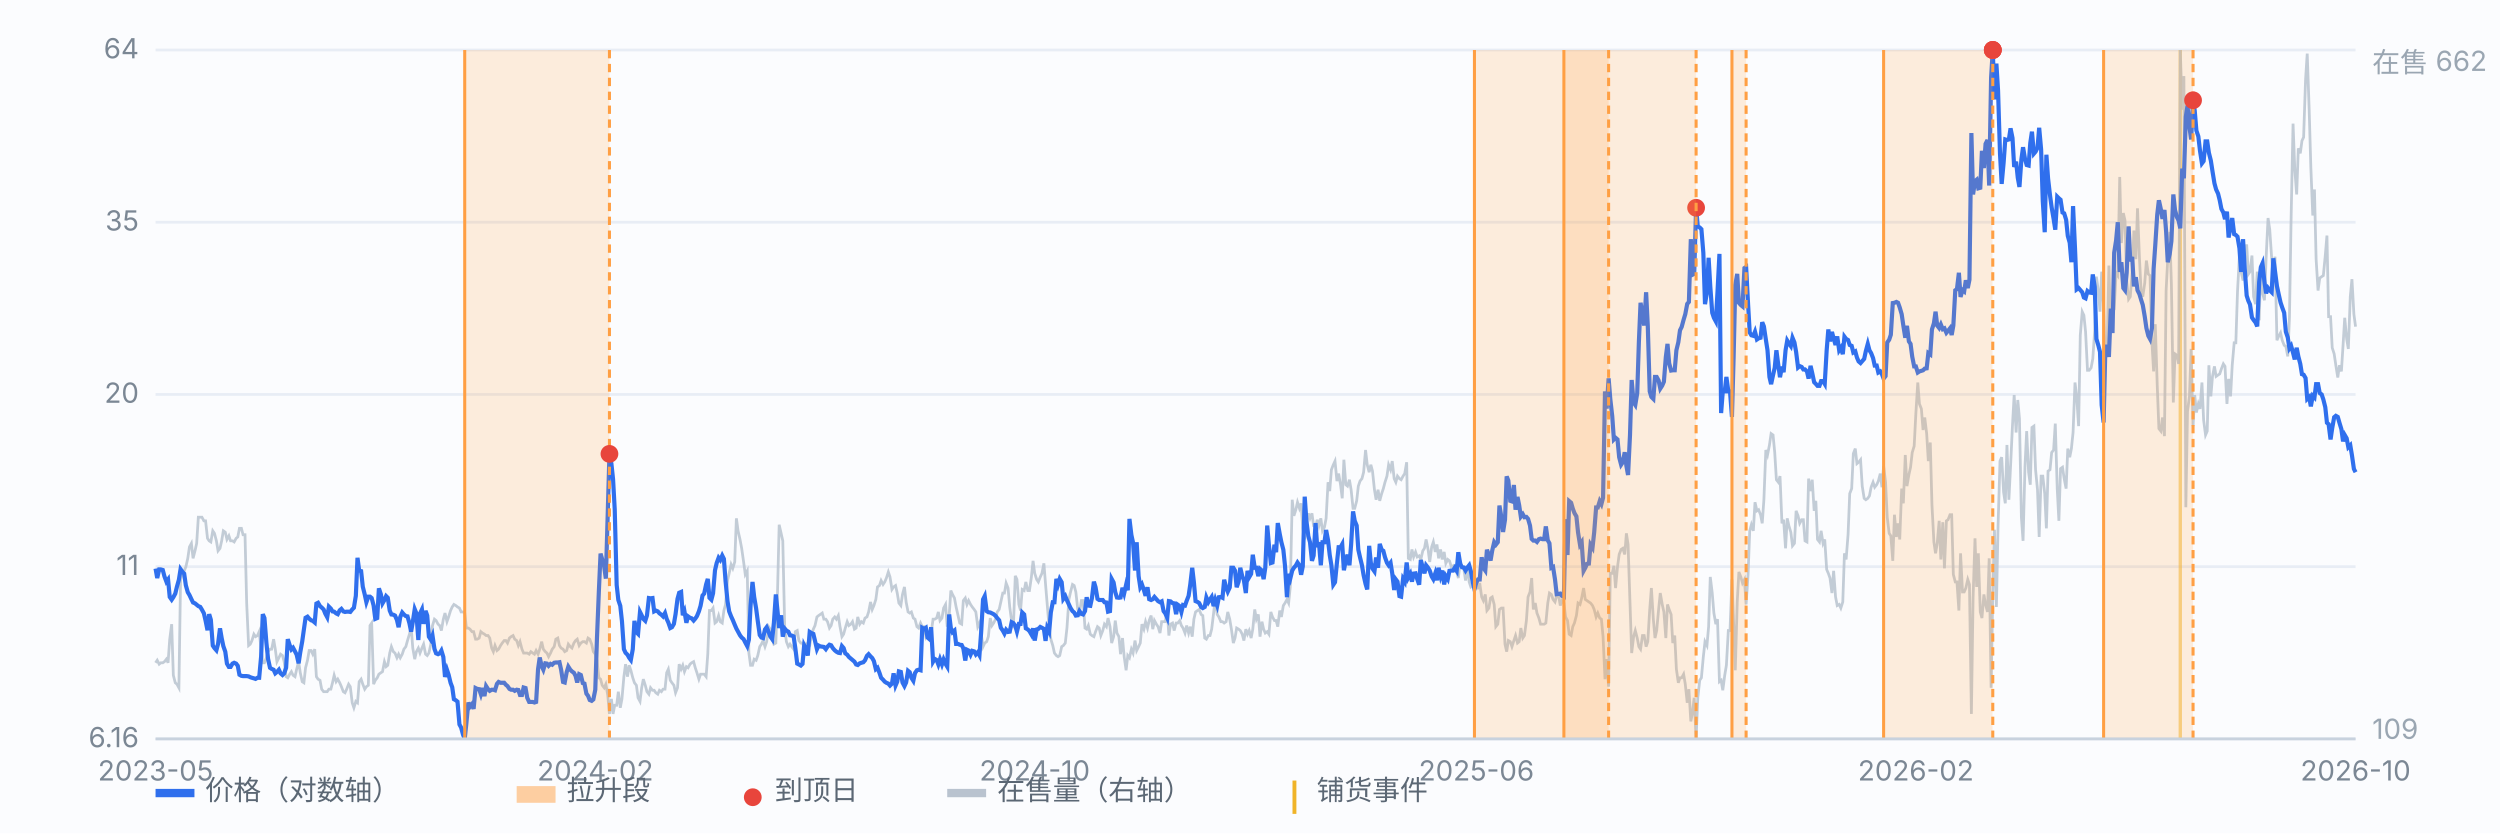
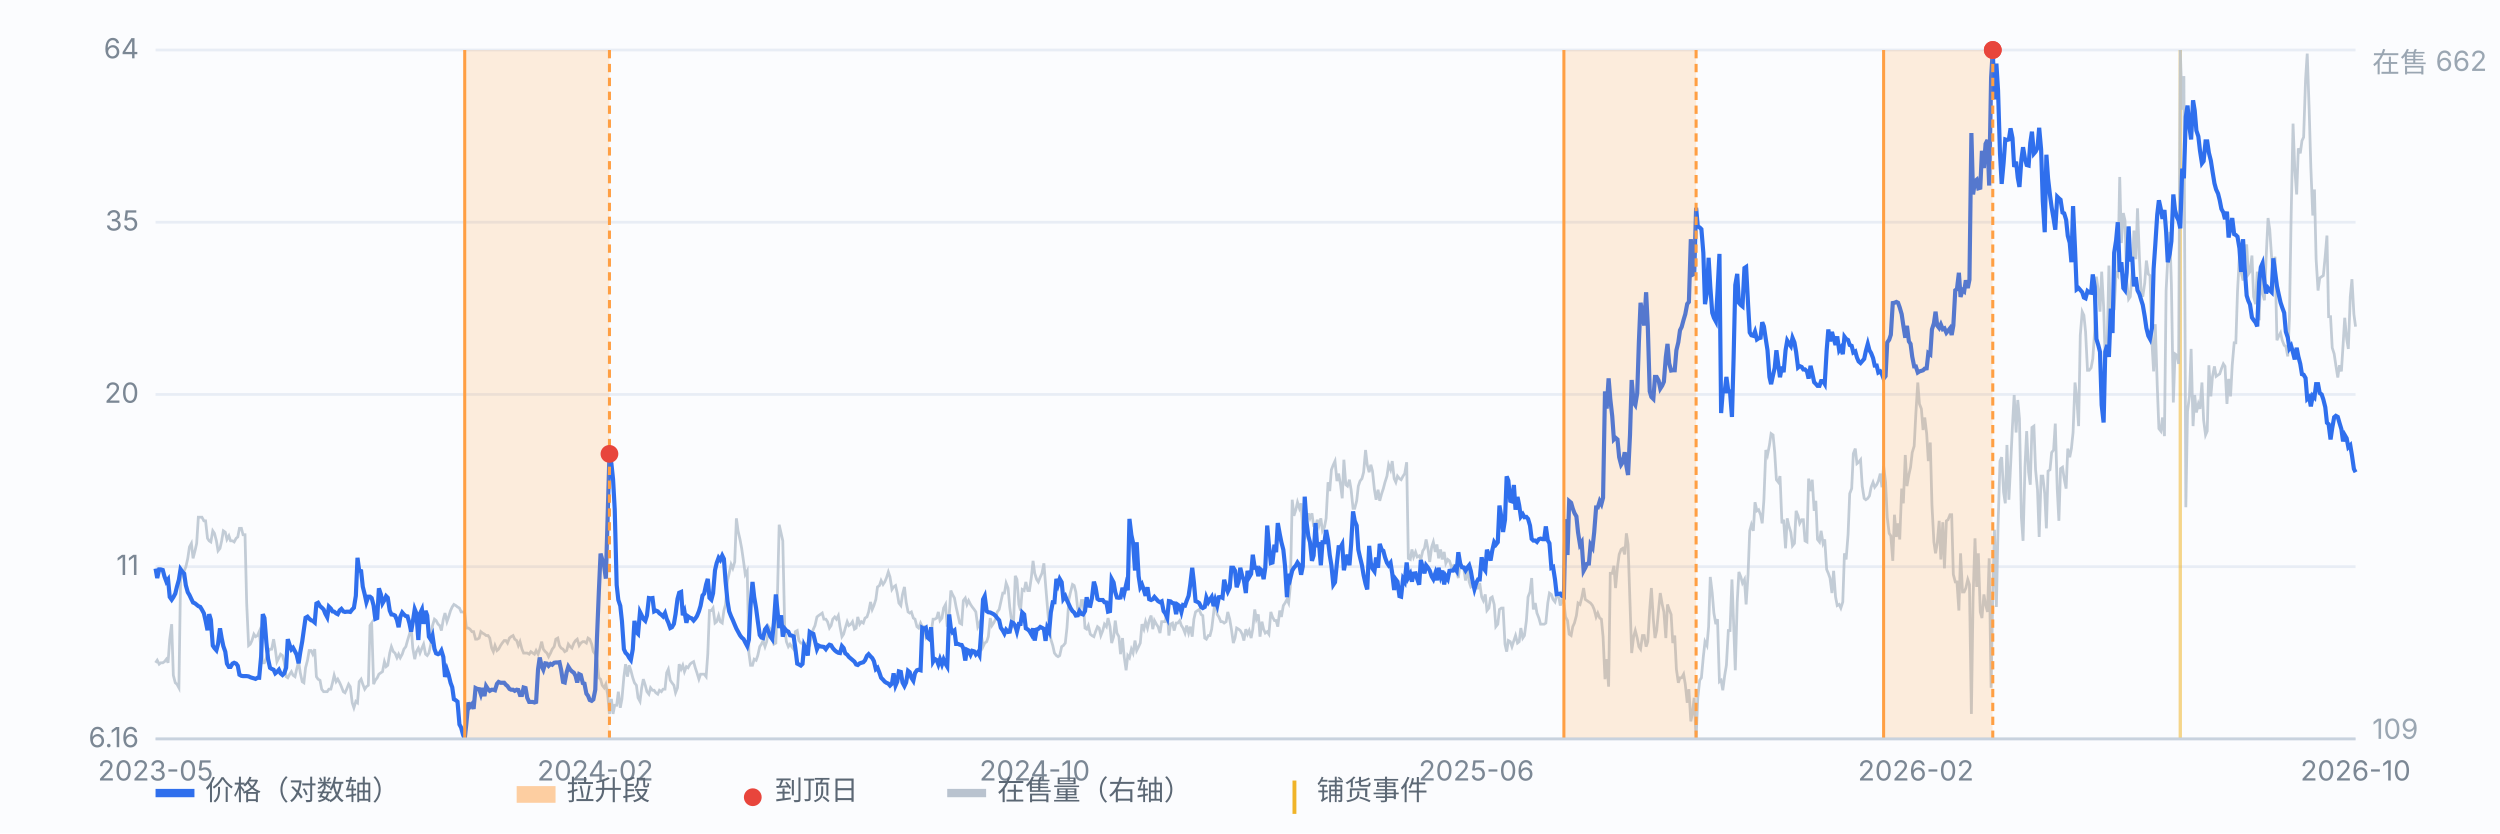
<svg xmlns="http://www.w3.org/2000/svg" viewBox="0 0 900 300" preserveAspectRatio="xMidYMid meet" style="width:100%;max-width:900px;height:auto;display:block" font-family="-apple-system,Segoe UI,Microsoft YaHei,sans-serif" font-size="10">
  <rect x="0" y="0" width="900" height="300" fill="#fbfcfe" />
  <line x1="56" y1="266.0" x2="848" y2="266.0" stroke="#e8edf5" stroke-width="1" />
  <text x="50" y="269.0" text-anchor="end" fill="#7b8794">6.16</text>
  <line x1="56" y1="204.0" x2="848" y2="204.0" stroke="#e8edf5" stroke-width="1" />
  <text x="50" y="207.0" text-anchor="end" fill="#7b8794">11</text>
  <line x1="56" y1="142.0" x2="848" y2="142.0" stroke="#e8edf5" stroke-width="1" />
  <text x="50" y="145.0" text-anchor="end" fill="#7b8794">20</text>
  <line x1="56" y1="80.0" x2="848" y2="80.0" stroke="#e8edf5" stroke-width="1" />
  <text x="50" y="83.0" text-anchor="end" fill="#7b8794">35</text>
  <line x1="56" y1="18.0" x2="848" y2="18.0" stroke="#e8edf5" stroke-width="1" />
  <text x="50" y="21.0" text-anchor="end" fill="#7b8794">64</text>
  <line x1="784.9" y1="18" x2="784.9" y2="266" stroke="#f0b429" stroke-width="1.2" opacity="0.55" />
  <path d="M56.0 238.6 L56.6 237.7 L57.3 239.1 L57.9 238.6 L58.6 238.6 L59.2 238.2 L59.9 237.3 L60.5 238.6 L61.1 230.1 L61.8 224.7 L62.4 243.1 L63.1 245.8 L63.7 246.3 L64.4 247.6 L65.0 208.6 L65.7 206.4 L66.3 205.5 L66.9 204.1 L67.6 201.0 L68.2 196.9 L68.9 195.6 L69.5 201.0 L70.2 198.3 L70.8 195.6 L71.4 186.2 L72.1 186.2 L72.7 186.2 L73.4 187.5 L74.0 187.5 L74.7 193.8 L75.3 194.7 L75.9 195.1 L76.6 191.1 L77.2 192.0 L77.9 194.7 L78.5 198.3 L79.2 197.4 L79.8 194.7 L80.4 191.1 L81.1 191.6 L81.7 194.2 L82.4 192.9 L83.0 194.7 L83.7 194.7 L84.3 195.1 L85.0 193.8 L85.6 193.3 L86.2 190.2 L86.9 190.2 L87.5 192.5 L88.2 192.5 L88.8 217.1 L89.5 232.4 L90.1 231.9 L90.7 230.6 L91.4 228.3 L92.0 229.2 L92.7 228.8 L93.3 227.4 L94.0 233.7 L94.6 238.6 L95.2 238.6 L95.9 236.8 L96.5 234.6 L97.2 233.7 L97.8 233.7 L98.5 230.1 L99.1 233.7 L99.7 238.2 L100.4 236.8 L101.0 235.5 L101.7 236.0 L102.3 238.2 L103.0 243.6 L103.6 244.0 L104.3 242.7 L104.9 241.8 L105.5 243.1 L106.2 243.6 L106.8 240.9 L107.5 238.2 L108.1 242.2 L108.8 245.4 L109.4 245.8 L110.0 240.4 L110.7 237.7 L111.3 234.2 L112.0 234.2 L112.6 235.5 L113.3 233.7 L113.9 243.6 L114.5 244.5 L115.2 244.9 L115.8 248.1 L116.5 249.0 L117.1 249.0 L117.8 249.0 L118.4 248.1 L119.1 248.1 L119.7 245.8 L120.3 243.1 L121.0 245.4 L121.6 244.5 L122.3 245.8 L122.9 247.2 L123.6 249.0 L124.2 249.4 L124.8 248.1 L125.5 246.3 L126.1 247.2 L126.8 253.0 L127.4 254.8 L128.1 252.5 L128.7 253.0 L129.3 245.4 L130.0 244.5 L130.6 246.3 L131.3 248.1 L131.9 247.2 L132.6 246.7 L133.2 225.2 L133.8 224.3 L134.5 246.3 L135.1 244.9 L135.8 244.0 L136.4 242.7 L137.1 242.2 L137.7 241.8 L138.4 238.2 L139.0 240.0 L139.6 239.5 L140.3 235.1 L140.9 232.8 L141.6 234.6 L142.2 235.1 L142.9 236.8 L143.5 235.5 L144.1 236.8 L144.8 235.5 L145.4 233.7 L146.1 232.8 L146.7 230.6 L147.4 228.3 L148.0 225.6 L148.6 233.3 L149.3 237.3 L149.9 234.6 L150.6 233.3 L151.2 235.1 L151.9 233.3 L152.5 231.9 L153.2 235.5 L153.8 236.0 L154.4 235.1 L155.1 231.9 L155.7 225.2 L156.4 222.9 L157.0 223.4 L157.7 224.7 L158.3 225.2 L158.9 227.0 L159.6 222.9 L160.2 220.7 L160.9 223.8 L161.5 222.1 L162.2 219.8 L162.8 218.5 L163.4 217.6 L164.1 218.0 L164.7 218.5 L165.4 218.9 L166.0 220.3 L166.7 220.3 L167.3 220.7 L167.9 226.1 L168.6 226.1 L169.2 226.5 L169.9 227.4 L170.5 227.4 L171.2 230.1 L171.8 230.1 L172.5 229.7 L173.1 227.4 L173.7 227.9 L174.4 228.3 L175.0 228.8 L175.7 228.8 L176.3 229.7 L177.0 233.3 L177.6 234.6 L178.2 232.4 L178.9 234.2 L179.5 233.7 L180.2 232.4 L180.8 231.5 L181.5 230.6 L182.1 230.6 L182.7 231.5 L183.4 229.7 L184.0 229.2 L184.7 228.8 L185.3 230.1 L186.0 230.6 L186.6 232.4 L187.2 231.0 L187.9 233.7 L188.5 235.1 L189.2 235.1 L189.8 235.1 L190.5 235.5 L191.1 234.6 L191.8 235.1 L192.4 235.5 L193.0 234.2 L193.7 235.5 L194.3 233.7 L195.0 231.0 L195.6 233.7 L196.3 234.6 L196.9 235.1 L197.5 236.4 L198.2 235.1 L198.8 233.7 L199.5 232.8 L200.1 230.1 L200.8 229.7 L201.4 232.4 L202.0 233.3 L202.7 233.7 L203.3 234.6 L204.0 234.2 L204.6 231.9 L205.3 232.8 L205.9 233.3 L206.6 231.5 L207.2 230.6 L207.8 230.1 L208.5 232.4 L209.1 231.5 L209.8 231.0 L210.4 231.0 L211.1 231.5 L211.7 229.7 L212.3 230.1 L213.0 231.9 L213.6 234.6 L214.3 235.5 L214.9 237.7 L215.6 244.0 L216.2 244.5 L216.8 246.7 L217.5 247.6 L218.1 246.3 L218.8 250.3 L219.4 257.0 L220.1 251.6 L220.7 257.0 L221.3 253.9 L222.0 253.9 L222.6 249.0 L223.3 254.8 L223.9 251.6 L224.6 243.6 L225.2 239.1 L225.9 243.6 L226.5 239.5 L227.1 241.3 L227.8 244.0 L228.4 245.8 L229.1 246.7 L229.7 251.2 L230.4 252.5 L231.0 247.6 L231.6 244.5 L232.3 246.7 L232.9 249.0 L233.6 249.9 L234.2 247.6 L234.9 248.5 L235.5 248.5 L236.1 249.4 L236.8 249.9 L237.4 248.5 L238.1 249.0 L238.7 248.1 L239.4 248.1 L240.0 242.2 L240.6 240.9 L241.3 244.9 L241.9 245.8 L242.6 246.7 L243.2 249.4 L243.9 247.6 L244.5 239.1 L245.2 240.9 L245.8 239.5 L246.4 241.8 L247.1 240.0 L247.7 240.4 L248.4 239.1 L249.0 238.6 L249.7 238.2 L250.3 240.4 L250.9 242.2 L251.6 244.5 L252.2 242.7 L252.9 242.7 L253.5 242.7 L254.2 243.6 L254.8 235.5 L255.4 219.8 L256.1 219.8 L256.7 218.9 L257.4 224.3 L258.0 223.8 L258.7 221.6 L259.3 223.8 L260.0 224.3 L260.6 219.8 L261.2 217.6 L261.9 209.0 L262.5 206.4 L263.2 203.2 L263.8 204.6 L264.5 202.3 L265.1 186.6 L265.7 191.1 L266.4 194.2 L267.0 197.4 L267.7 202.3 L268.3 206.8 L269.0 205.5 L269.6 235.1 L270.2 239.5 L270.9 239.5 L271.5 237.3 L272.2 237.7 L272.8 236.0 L273.5 232.8 L274.1 231.9 L274.7 230.6 L275.4 232.8 L276.0 231.0 L276.7 225.6 L277.3 226.5 L278.0 229.7 L278.6 231.9 L279.3 231.5 L279.9 213.5 L280.5 188.9 L281.2 192.0 L281.8 194.7 L282.5 226.1 L283.1 231.0 L283.8 232.8 L284.4 231.9 L285.0 232.8 L285.7 233.7 L286.3 227.4 L287.0 227.0 L287.6 230.6 L288.3 231.5 L288.9 231.5 L289.5 233.3 L290.2 231.9 L290.8 232.8 L291.5 232.4 L292.1 228.8 L292.8 226.5 L293.4 225.2 L294.1 222.1 L294.7 221.6 L295.3 221.2 L296.0 220.7 L296.6 222.9 L297.3 222.9 L297.9 223.8 L298.6 226.1 L299.2 225.2 L299.8 222.9 L300.5 222.1 L301.1 222.9 L301.8 221.6 L302.4 225.6 L303.1 229.2 L303.7 228.3 L304.3 226.1 L305.0 223.8 L305.6 225.2 L306.3 224.7 L306.9 223.8 L307.6 226.5 L308.2 226.1 L308.8 222.1 L309.5 224.7 L310.1 223.8 L310.8 224.3 L311.4 222.5 L312.1 222.1 L312.7 220.3 L313.4 216.7 L314.0 219.4 L314.6 218.0 L315.3 215.8 L315.9 211.3 L316.6 210.8 L317.2 209.0 L317.9 210.4 L318.5 209.5 L319.1 208.1 L319.8 205.9 L320.4 207.7 L321.1 212.2 L321.7 211.3 L322.4 210.8 L323.0 213.5 L323.6 217.1 L324.3 218.0 L324.9 214.0 L325.6 211.3 L326.2 216.7 L326.9 220.3 L327.5 220.7 L328.1 220.3 L328.8 222.5 L329.4 222.9 L330.1 225.6 L330.7 226.1 L331.4 224.3 L332.0 225.6 L332.7 225.6 L333.3 229.2 L333.9 227.9 L334.6 228.8 L335.2 227.9 L335.9 222.9 L336.5 222.9 L337.2 222.5 L337.8 220.3 L338.4 223.4 L339.1 222.5 L339.7 218.9 L340.4 217.6 L341.0 225.6 L341.7 221.6 L342.3 212.6 L342.9 214.0 L343.6 215.3 L344.2 218.5 L344.9 221.6 L345.5 224.3 L346.2 224.7 L346.8 216.2 L347.5 215.3 L348.1 217.6 L348.7 216.2 L349.4 217.6 L350.0 218.5 L350.7 219.4 L351.3 220.3 L352.0 225.6 L352.6 224.3 L353.2 227.9 L353.9 232.8 L354.5 231.5 L355.2 231.0 L355.8 229.2 L356.5 222.5 L357.1 225.2 L357.7 224.3 L358.4 222.9 L359.0 220.3 L359.7 219.4 L360.3 216.7 L361.0 213.5 L361.6 213.5 L362.2 209.9 L362.9 211.7 L363.5 218.5 L364.2 223.8 L364.8 226.1 L365.5 207.3 L366.1 208.6 L366.8 217.6 L367.4 219.8 L368.0 212.2 L368.7 212.6 L369.3 209.5 L370.0 212.6 L370.6 212.6 L371.3 207.7 L371.9 201.9 L372.5 206.4 L373.2 208.6 L373.8 209.5 L374.5 207.7 L375.1 206.4 L375.8 202.8 L376.4 210.4 L377.0 217.6 L377.7 226.1 L378.3 230.1 L379.0 232.4 L379.6 235.1 L380.3 236.0 L380.9 236.4 L381.5 236.0 L382.2 232.8 L382.8 232.4 L383.5 231.5 L384.1 226.1 L384.8 215.8 L385.4 213.1 L386.1 210.4 L386.7 210.8 L387.3 213.1 L388.0 219.4 L388.6 220.7 L389.3 216.2 L389.9 216.2 L390.6 226.1 L391.2 226.5 L391.8 225.2 L392.5 228.3 L393.1 228.8 L393.8 229.2 L394.4 227.4 L395.1 225.6 L395.7 226.1 L396.3 228.8 L397.0 227.0 L397.6 224.7 L398.3 225.6 L398.9 222.5 L399.6 225.6 L400.2 231.5 L400.9 229.2 L401.5 223.4 L402.1 227.9 L402.8 229.2 L403.4 235.5 L404.1 229.7 L404.7 236.4 L405.4 241.3 L406.0 236.0 L406.6 236.8 L407.3 233.7 L407.9 235.1 L408.6 230.6 L409.2 234.2 L409.9 232.8 L410.5 231.5 L411.1 224.7 L411.8 226.5 L412.4 223.8 L413.1 226.1 L413.7 223.4 L414.4 221.6 L415.0 226.5 L415.6 223.4 L416.3 224.7 L416.9 225.6 L417.6 227.9 L418.2 223.8 L418.9 223.8 L419.5 223.8 L420.2 219.8 L420.8 228.8 L421.4 224.7 L422.1 224.3 L422.7 227.0 L423.4 224.3 L424.0 224.3 L424.7 223.4 L425.3 225.2 L425.9 226.1 L426.6 227.9 L427.2 225.2 L427.9 227.9 L428.5 225.6 L429.2 229.2 L429.8 222.9 L430.4 220.3 L431.1 219.8 L431.7 219.4 L432.4 221.2 L433.0 221.6 L433.7 229.7 L434.3 230.1 L435.0 228.8 L435.6 228.8 L436.2 226.5 L436.9 220.7 L437.5 215.3 L438.2 221.2 L438.8 222.1 L439.5 223.8 L440.1 223.8 L440.7 224.3 L441.4 223.8 L442.0 220.3 L442.7 222.9 L443.3 226.5 L444.0 231.5 L444.6 229.7 L445.2 226.1 L445.9 226.5 L446.5 227.0 L447.2 228.3 L447.8 230.6 L448.5 226.5 L449.1 228.3 L449.7 227.0 L450.4 229.7 L451.0 226.5 L451.7 219.4 L452.3 222.9 L453.0 221.2 L453.6 229.2 L454.3 223.8 L454.9 226.5 L455.5 227.9 L456.2 227.4 L456.8 228.3 L457.5 220.3 L458.1 222.1 L458.8 223.4 L459.4 223.4 L460.0 225.6 L460.7 219.8 L461.3 222.1 L462.0 218.0 L462.6 217.1 L463.3 215.8 L463.9 217.1 L464.5 211.3 L465.2 179.9 L465.8 185.7 L466.5 183.5 L467.1 180.8 L467.8 183.0 L468.4 181.2 L469.0 190.2 L469.7 194.2 L470.3 189.3 L471.0 184.8 L471.6 186.6 L472.3 184.8 L472.9 189.3 L473.6 189.8 L474.2 187.1 L474.8 189.3 L475.5 186.6 L476.1 191.1 L476.8 189.8 L477.4 186.6 L478.1 173.6 L478.7 176.8 L479.3 169.1 L480.0 167.3 L480.6 166.0 L481.3 173.2 L481.9 170.5 L482.6 174.5 L483.2 179.4 L483.8 165.5 L484.5 174.5 L485.1 175.0 L485.8 172.7 L486.4 176.3 L487.1 183.0 L487.7 183.0 L488.4 180.3 L489.0 175.0 L489.6 173.2 L490.3 172.3 L490.9 170.0 L491.6 162.0 L492.2 167.3 L492.9 170.0 L493.5 167.3 L494.1 169.6 L494.8 176.3 L495.4 179.9 L496.1 176.3 L496.7 180.3 L497.4 177.7 L498.0 175.9 L498.6 173.6 L499.3 171.4 L499.9 167.3 L500.6 169.1 L501.2 166.0 L501.9 172.3 L502.5 173.6 L503.1 171.4 L503.8 172.3 L504.4 172.7 L505.1 171.4 L505.7 170.5 L506.4 166.4 L507.0 201.0 L507.7 201.4 L508.3 197.8 L508.9 200.5 L509.6 198.7 L510.2 200.5 L510.9 200.1 L511.5 201.4 L512.2 198.3 L512.8 197.4 L513.4 194.2 L514.1 197.8 L514.7 202.3 L515.4 196.9 L516.0 195.1 L516.7 198.7 L517.3 196.0 L517.9 201.0 L518.6 197.8 L519.2 201.4 L519.9 198.7 L520.5 202.8 L521.2 201.4 L521.8 201.9 L522.5 204.1 L523.1 203.7 L523.7 205.5 L524.4 205.9 L525.0 208.1 L525.7 201.9 L526.3 204.1 L527.0 205.0 L527.6 209.0 L528.2 203.7 L528.9 209.5 L529.5 211.3 L530.2 210.8 L530.8 210.8 L531.5 211.7 L532.1 211.7 L532.7 209.9 L533.4 214.9 L534.0 216.2 L534.7 214.0 L535.3 219.8 L536.0 218.9 L536.6 215.3 L537.2 214.9 L537.9 217.6 L538.5 225.6 L539.2 224.7 L539.8 219.4 L540.5 218.9 L541.1 218.9 L541.8 231.9 L542.4 234.6 L543.0 230.6 L543.7 231.0 L544.3 232.8 L545.0 230.6 L545.6 228.8 L546.3 231.5 L546.9 231.0 L547.5 226.1 L548.2 229.7 L548.8 228.8 L549.5 223.4 L550.1 214.9 L550.8 213.1 L551.4 208.1 L552.0 219.4 L552.7 217.1 L553.3 220.7 L554.0 222.5 L554.6 224.7 L555.3 224.7 L555.9 224.7 L556.5 224.3 L557.2 217.1 L557.8 213.5 L558.5 214.0 L559.1 215.8 L559.8 216.7 L560.4 214.4 L561.1 214.4 L561.7 218.0 L562.3 216.2 L563.0 217.1 L563.6 222.1 L564.3 223.4 L564.9 228.3 L565.6 228.8 L566.2 225.6 L566.8 224.3 L567.5 221.6 L568.1 217.1 L568.8 217.6 L569.4 215.3 L570.1 211.7 L570.7 215.8 L571.3 216.2 L572.0 216.7 L572.6 217.1 L573.3 218.0 L573.9 219.4 L574.6 222.1 L575.2 220.7 L575.9 222.5 L576.5 222.9 L577.1 229.2 L577.8 244.5 L578.4 237.3 L579.1 247.2 L579.7 206.4 L580.4 206.4 L581.0 203.7 L581.6 211.7 L582.3 204.1 L582.9 199.6 L583.6 197.8 L584.2 197.4 L584.9 199.6 L585.5 192.0 L586.1 196.0 L586.8 217.1 L587.4 235.1 L588.1 229.2 L588.7 227.0 L589.4 229.7 L590.0 232.8 L590.6 233.7 L591.3 228.8 L591.9 228.8 L592.6 232.8 L593.2 231.0 L593.9 219.4 L594.5 211.7 L595.2 222.9 L595.8 229.7 L596.4 227.0 L597.1 219.4 L597.7 213.5 L598.4 217.6 L599.0 220.3 L599.7 229.7 L600.3 217.6 L600.9 219.4 L601.6 221.2 L602.2 231.5 L602.9 228.8 L603.5 240.9 L604.2 245.8 L604.8 244.0 L605.4 244.0 L606.1 242.7 L606.7 246.3 L607.4 253.0 L608.0 248.1 L608.7 259.7 L609.3 256.6 L609.9 251.2 L610.6 266.0 L611.2 251.2 L611.9 244.9 L612.5 244.0 L613.2 236.4 L613.8 231.0 L614.5 232.4 L615.1 225.6 L615.7 207.7 L616.4 213.5 L617.0 220.7 L617.7 224.7 L618.3 222.9 L619.0 245.4 L619.6 244.9 L620.2 248.5 L620.9 243.1 L621.5 239.5 L622.2 227.0 L622.8 227.0 L623.5 208.6 L624.1 224.3 L624.7 241.3 L625.4 216.7 L626.0 205.9 L626.7 207.7 L627.3 209.9 L628.0 208.6 L628.6 217.6 L629.3 206.8 L629.9 191.1 L630.5 188.9 L631.2 191.1 L631.8 180.8 L632.5 183.9 L633.1 183.5 L633.8 185.3 L634.4 188.4 L635.0 179.9 L635.7 162.0 L636.3 163.8 L637.0 160.2 L637.6 156.1 L638.3 156.6 L638.9 162.9 L639.5 172.7 L640.2 173.6 L640.8 171.4 L641.5 188.4 L642.1 187.1 L642.8 197.4 L643.4 186.6 L644.0 189.3 L644.7 191.6 L645.3 196.5 L646.0 195.6 L646.6 183.9 L647.3 185.7 L647.9 188.4 L648.6 187.1 L649.2 187.1 L649.8 194.7 L650.5 195.1 L651.1 172.3 L651.8 176.8 L652.4 172.7 L653.1 183.9 L653.7 180.3 L654.3 194.2 L655.0 195.1 L655.6 191.1 L656.3 195.6 L656.9 194.2 L657.6 205.0 L658.2 206.4 L658.8 208.1 L659.5 213.5 L660.1 205.5 L660.8 214.9 L661.4 218.0 L662.1 217.6 L662.7 218.9 L663.4 216.7 L664.0 199.2 L664.6 201.4 L665.3 192.5 L665.9 177.7 L666.6 175.9 L667.2 163.3 L667.9 161.5 L668.5 166.9 L669.1 166.4 L669.8 165.5 L670.4 175.0 L671.1 179.4 L671.7 179.9 L672.4 179.4 L673.0 178.5 L673.6 175.4 L674.3 173.6 L674.9 175.4 L675.6 174.5 L676.2 173.2 L676.9 170.5 L677.5 175.4 L678.1 167.8 L678.8 173.6 L679.4 186.2 L680.1 192.0 L680.7 192.9 L681.4 201.9 L682.0 185.3 L682.7 193.3 L683.3 188.4 L683.9 194.2 L684.6 175.9 L685.2 181.2 L685.9 163.8 L686.5 175.0 L687.2 170.9 L687.8 168.2 L688.4 162.9 L689.1 160.6 L689.7 149.0 L690.4 137.7 L691.0 145.4 L691.7 147.2 L692.3 154.8 L692.9 150.3 L693.6 156.1 L694.2 166.0 L694.9 159.3 L695.5 181.7 L696.2 195.1 L696.8 199.2 L697.4 195.6 L698.1 187.5 L698.7 201.4 L699.4 188.0 L700.0 204.6 L700.7 187.5 L701.3 187.1 L702.0 185.3 L702.6 185.3 L703.2 206.8 L703.9 209.5 L704.5 209.5 L705.2 219.8 L705.8 199.2 L706.5 213.1 L707.1 213.1 L707.7 211.7 L708.4 208.6 L709.0 210.4 L709.7 257.0 L710.3 215.3 L711.0 193.8 L711.6 211.3 L712.2 199.2 L712.9 220.3 L713.5 222.5 L714.2 214.0 L714.8 217.6 L715.5 220.3 L716.1 201.0 L716.8 247.6 L717.4 214.9 L718.0 190.7 L718.7 218.5 L719.3 189.3 L720.0 166.0 L720.6 164.6 L721.3 177.2 L721.9 181.2 L722.5 160.2 L723.2 179.9 L723.8 167.8 L724.5 153.0 L725.1 142.2 L725.8 155.7 L726.4 144.0 L727.0 150.7 L727.7 186.2 L728.3 194.7 L729.0 167.8 L729.6 155.2 L730.3 170.0 L730.9 174.5 L731.5 153.9 L732.2 153.4 L732.8 169.1 L733.5 176.3 L734.1 193.3 L734.8 171.4 L735.4 171.4 L736.1 177.7 L736.7 190.2 L737.3 169.6 L738.0 169.1 L738.6 162.9 L739.3 162.0 L739.9 152.5 L740.6 175.9 L741.2 187.5 L741.8 168.7 L742.5 168.2 L743.1 172.3 L743.8 175.9 L744.4 161.5 L745.1 164.6 L745.7 161.5 L746.3 155.7 L747.0 137.7 L747.6 142.7 L748.3 153.4 L748.9 120.7 L749.6 112.2 L750.2 113.5 L750.8 119.4 L751.5 133.3 L752.1 133.3 L752.8 132.4 L753.4 129.2 L754.1 118.9 L754.7 99.6 L755.4 104.6 L756.0 112.2 L756.6 97.8 L757.3 110.4 L757.9 129.7 L758.6 124.3 L759.2 95.6 L759.9 118.9 L760.5 112.2 L761.1 111.3 L761.8 98.3 L762.4 99.2 L763.1 63.7 L763.7 87.5 L764.4 76.7 L765.0 79.4 L765.6 101.0 L766.3 107.7 L766.9 106.8 L767.6 97.8 L768.2 83.0 L768.9 93.3 L769.5 75.0 L770.2 92.9 L770.8 105.0 L771.4 106.8 L772.1 101.9 L772.7 93.8 L773.4 98.7 L774.0 99.2 L774.7 123.4 L775.3 133.7 L775.9 116.7 L776.6 138.6 L777.2 154.3 L777.9 155.2 L778.5 150.3 L779.2 157.0 L779.8 104.6 L780.4 92.9 L781.1 83.5 L781.7 102.3 L782.4 144.9 L783.0 127.4 L783.7 127.9 L784.3 131.0 L784.9 18.0 L785.6 39.5 L786.2 27.4 L786.9 182.6 L787.5 148.1 L788.2 142.7 L788.8 125.6 L789.5 153.4 L790.1 142.2 L790.7 148.5 L791.4 145.4 L792.0 147.2 L792.7 137.7 L793.3 151.2 L794.0 156.6 L794.6 155.2 L795.2 131.5 L795.9 142.7 L796.5 135.5 L797.2 131.9 L797.8 135.5 L798.5 135.0 L799.1 134.6 L799.7 132.8 L800.4 131.0 L801.0 131.9 L801.7 145.4 L802.3 136.4 L803.0 142.7 L803.6 131.5 L804.3 123.4 L804.9 123.4 L805.5 105.0 L806.2 92.0 L806.8 97.8 L807.5 101.0 L808.1 91.1 L808.8 88.0 L809.4 98.7 L810.0 97.8 L810.7 92.0 L811.3 106.8 L812.0 109.5 L812.6 97.8 L813.3 115.3 L813.9 95.6 L814.5 105.5 L815.2 108.1 L815.8 92.9 L816.5 78.5 L817.1 82.6 L817.8 92.9 L818.4 100.1 L819.0 92.4 L819.7 122.5 L820.3 121.1 L821.0 119.8 L821.6 122.5 L822.3 124.3 L822.9 124.7 L823.6 128.3 L824.2 114.4 L824.8 78.5 L825.5 44.5 L826.1 60.6 L826.8 70.0 L827.4 53.4 L828.1 55.2 L828.7 50.7 L829.3 49.4 L830.0 28.8 L830.6 19.3 L831.3 39.5 L831.9 60.2 L832.6 77.6 L833.2 68.2 L833.8 93.3 L834.5 104.6 L835.1 100.1 L835.8 99.6 L836.4 99.2 L837.1 92.0 L837.7 84.8 L838.3 114.0 L839.0 114.0 L839.6 125.2 L840.3 127.4 L840.9 131.5 L841.6 135.9 L842.2 131.5 L842.9 133.7 L843.5 124.3 L844.1 114.4 L844.8 122.0 L845.4 125.6 L846.1 106.8 L846.7 100.5 L847.4 113.1 L848.0 117.6" fill="none" stroke="#b9c3cf" stroke-width="1" opacity="0.85" />
  <text x="854" y="26" fill="#9aa6b2">在售 662</text>
  <text x="854" y="266" fill="#9aa6b2">109</text>
  <path d="M56.0 204.7 L56.6 208.1 L57.3 205.0 L57.9 205.0 L58.6 205.2 L59.2 207.5 L59.9 209.4 L60.5 208.6 L61.1 214.9 L61.8 215.9 L62.4 215.0 L63.1 213.7 L63.7 211.2 L64.4 208.7 L65.0 204.9 L65.7 205.9 L66.3 206.5 L66.9 210.7 L67.6 213.2 L68.2 214.2 L68.9 215.7 L69.5 216.9 L70.2 217.2 L70.8 217.7 L71.4 218.2 L72.1 218.5 L72.7 219.5 L73.4 220.8 L74.0 223.4 L74.7 226.9 L75.3 221.1 L75.9 223.1 L76.6 232.4 L77.2 233.3 L77.9 234.1 L78.5 231.8 L79.2 226.2 L79.8 229.7 L80.4 232.6 L81.1 234.6 L81.7 238.9 L82.4 240.1 L83.0 240.1 L83.7 238.9 L84.3 238.6 L85.0 238.9 L85.6 239.7 L86.2 242.9 L86.9 243.3 L87.5 243.4 L88.2 243.4 L88.8 243.4 L89.5 243.5 L90.1 243.8 L90.7 244.0 L91.4 244.2 L92.0 244.4 L92.7 244.0 L93.3 244.0 L94.0 236.4 L94.6 221.1 L95.2 222.5 L95.9 231.4 L96.5 237.2 L97.2 240.4 L97.8 240.8 L98.5 241.1 L99.1 242.4 L99.7 241.9 L100.4 241.1 L101.0 242.4 L101.7 243.0 L102.3 242.4 L103.0 240.4 L103.6 230.1 L104.3 232.3 L104.9 233.8 L105.5 233.2 L106.2 234.5 L106.8 235.7 L107.5 238.8 L108.1 234.8 L108.8 230.9 L109.4 226.6 L110.0 222.4 L110.7 222.0 L111.3 222.7 L112.0 223.3 L112.6 223.5 L113.3 224.1 L113.9 217.3 L114.5 217.0 L115.2 218.2 L115.8 218.7 L116.5 219.4 L117.1 220.9 L117.8 222.2 L118.4 218.4 L119.1 219.1 L119.7 220.1 L120.3 220.2 L121.0 220.8 L121.6 221.1 L122.3 219.7 L122.9 219.2 L123.6 220.1 L124.2 220.3 L124.8 220.2 L125.5 220.2 L126.1 220.3 L126.8 219.4 L127.4 218.8 L128.1 214.5 L128.7 200.8 L129.3 205.4 L130.0 205.6 L130.6 211.2 L131.3 214.0 L131.9 216.8 L132.6 214.8 L133.2 214.8 L133.8 215.3 L134.5 218.0 L135.1 222.8 L135.8 222.5 L136.4 211.8 L137.1 213.9 L137.7 217.2 L138.4 216.0 L139.0 214.6 L139.6 215.2 L140.3 219.8 L140.9 221.2 L141.6 221.3 L142.2 221.6 L142.9 223.2 L143.5 225.8 L144.1 222.1 L144.8 220.5 L145.4 221.2 L146.1 221.8 L146.7 221.9 L147.4 224.4 L148.0 227.4 L148.6 223.9 L149.3 219.3 L149.9 220.8 L150.6 230.4 L151.2 220.9 L151.9 219.4 L152.5 224.6 L153.2 219.9 L153.8 221.6 L154.4 229.2 L155.1 230.3 L155.7 228.8 L156.4 233.6 L157.0 235.2 L157.7 235.5 L158.3 235.2 L158.9 234.2 L159.6 236.5 L160.2 243.7 L160.9 241.1 L161.5 242.9 L162.2 245.8 L162.8 247.4 L163.4 251.7 L164.1 252.1 L164.7 252.6 L165.4 260.8 L166.0 261.9 L166.7 264.5 L167.3 266.0 L167.9 260.3 L168.6 252.9 L169.2 254.4 L169.9 253.5 L170.5 255.2 L171.2 247.7 L171.8 248.0 L172.5 248.1 L173.1 249.9 L173.7 247.7 L174.4 250.6 L175.0 247.0 L175.7 248.1 L176.3 248.7 L177.0 248.3 L177.6 248.3 L178.2 248.5 L178.9 246.2 L179.5 245.5 L180.2 245.8 L180.8 245.8 L181.5 245.8 L182.1 246.5 L182.7 247.0 L183.4 248.0 L184.0 248.3 L184.7 248.3 L185.3 248.7 L186.0 248.3 L186.6 248.4 L187.2 250.2 L187.9 250.2 L188.5 247.5 L189.2 247.7 L189.8 251.2 L190.5 252.7 L191.1 252.7 L191.8 252.7 L192.4 252.9 L193.0 252.7 L193.7 240.9 L194.3 236.7 L195.0 239.8 L195.6 241.1 L196.3 238.8 L196.9 238.9 L197.5 239.7 L198.2 239.0 L198.8 239.3 L199.5 238.6 L200.1 238.5 L200.8 238.5 L201.4 238.4 L202.0 241.1 L202.7 245.5 L203.3 245.7 L204.0 242.0 L204.6 240.0 L205.3 241.1 L205.9 241.7 L206.6 242.2 L207.2 243.3 L207.8 245.7 L208.5 242.7 L209.1 243.0 L209.8 245.9 L210.4 246.1 L211.1 249.7 L211.7 250.5 L212.3 252.0 L213.0 252.3 L213.6 251.8 L214.3 248.3 L214.9 229.9 L215.6 212.6 L216.2 199.3 L216.8 201.4 L217.5 203.9 L218.1 208.3 L218.8 184.3 L219.4 163.4 L220.1 166.9 L220.7 172.5 L221.3 183.4 L222.0 210.6 L222.6 216.0 L223.3 218.1 L223.9 223.6 L224.6 233.7 L225.2 235.0 L225.9 235.7 L226.5 236.8 L227.1 237.6 L227.8 233.7 L228.4 223.5 L229.1 227.6 L229.7 228.2 L230.4 220.3 L231.0 221.5 L231.6 222.8 L232.3 223.5 L232.9 221.6 L233.6 215.3 L234.2 215.4 L234.9 215.3 L235.5 220.1 L236.1 219.8 L236.8 220.1 L237.4 220.8 L238.1 221.3 L238.7 221.9 L239.4 220.7 L240.0 222.8 L240.6 224.1 L241.3 226.1 L241.9 225.8 L242.6 224.6 L243.2 221.1 L243.9 215.6 L244.5 213.4 L245.2 213.1 L245.8 221.5 L246.4 220.1 L247.1 224.2 L247.7 221.9 L248.4 222.4 L249.0 222.6 L249.7 223.4 L250.3 222.7 L250.9 221.8 L251.6 220.1 L252.2 218.1 L252.9 214.4 L253.5 213.7 L254.2 210.4 L254.8 208.4 L255.4 215.2 L256.1 215.9 L256.7 213.6 L257.4 205.3 L258.0 202.7 L258.7 200.8 L259.3 201.6 L260.0 200.0 L260.6 201.2 L261.2 209.2 L261.9 216.4 L262.5 220.1 L263.2 221.9 L263.8 223.2 L264.5 224.9 L265.1 226.3 L265.7 227.4 L266.4 228.7 L267.0 229.5 L267.7 230.1 L268.3 231.3 L269.0 232.6 L269.6 230.3 L270.2 218.0 L270.9 209.5 L271.5 214.9 L272.2 219.0 L272.8 223.6 L273.5 228.6 L274.1 229.5 L274.7 229.7 L275.4 226.6 L276.0 225.8 L276.7 227.5 L277.3 229.1 L278.0 230.1 L278.6 224.2 L279.3 214.0 L279.9 219.9 L280.5 226.1 L281.2 221.5 L281.8 229.2 L282.5 226.3 L283.1 227.0 L283.8 227.4 L284.4 228.7 L285.0 228.8 L285.7 229.1 L286.3 233.2 L287.0 238.9 L287.6 239.2 L288.3 239.6 L288.9 239.0 L289.5 232.3 L290.2 233.7 L290.8 236.0 L291.5 227.5 L292.1 227.9 L292.8 228.2 L293.4 230.7 L294.1 233.7 L294.7 232.4 L295.3 232.7 L296.0 232.8 L296.6 232.9 L297.3 233.7 L297.9 232.8 L298.6 232.1 L299.2 232.3 L299.8 233.3 L300.5 234.1 L301.1 234.6 L301.8 235.0 L302.4 235.1 L303.1 232.6 L303.7 233.3 L304.3 235.2 L305.0 235.7 L305.6 236.5 L306.3 237.1 L306.9 237.6 L307.6 238.2 L308.2 239.2 L308.8 239.4 L309.5 238.8 L310.1 238.6 L310.8 238.4 L311.4 237.7 L312.1 236.1 L312.7 235.5 L313.4 236.3 L314.0 236.9 L314.6 238.0 L315.3 240.9 L315.9 240.4 L316.6 242.2 L317.2 244.0 L317.9 244.7 L318.5 245.4 L319.1 245.8 L319.8 246.1 L320.4 246.8 L321.1 246.1 L321.7 242.4 L322.4 246.8 L323.0 245.4 L323.6 241.7 L324.3 241.9 L324.9 245.7 L325.6 247.0 L326.2 245.7 L326.9 241.5 L327.5 242.0 L328.1 244.0 L328.8 245.1 L329.4 242.3 L330.1 241.3 L330.7 241.1 L331.4 241.3 L332.0 226.0 L332.7 226.4 L333.3 226.0 L333.9 229.5 L334.6 230.1 L335.2 225.8 L335.9 238.2 L336.5 237.2 L337.2 237.6 L337.8 239.2 L338.4 237.3 L339.1 239.2 L339.7 237.4 L340.4 239.0 L341.0 240.0 L341.7 221.2 L342.3 226.1 L342.9 227.6 L343.6 227.0 L344.2 231.8 L344.9 231.8 L345.5 232.1 L346.2 232.2 L346.8 233.4 L347.5 237.8 L348.1 233.9 L348.7 234.2 L349.4 235.7 L350.0 234.3 L350.7 234.5 L351.3 235.6 L352.0 234.8 L352.6 235.9 L353.2 227.8 L353.9 215.8 L354.5 214.6 L355.2 220.0 L355.8 220.4 L356.5 220.5 L357.1 220.8 L357.7 221.1 L358.4 221.7 L359.0 222.5 L359.7 223.3 L360.3 226.0 L361.0 227.0 L361.6 228.1 L362.2 226.7 L362.9 227.5 L363.5 227.4 L364.2 224.0 L364.8 224.3 L365.5 225.3 L366.1 227.4 L366.8 224.6 L367.4 224.6 L368.0 220.5 L368.7 221.2 L369.3 226.2 L370.0 226.6 L370.6 227.2 L371.3 228.4 L371.9 226.2 L372.5 230.6 L373.2 226.6 L373.8 226.4 L374.5 225.7 L375.1 226.0 L375.8 226.4 L376.4 230.7 L377.0 226.0 L377.7 227.4 L378.3 220.5 L379.0 216.8 L379.6 216.8 L380.3 208.4 L380.9 210.4 L381.5 208.4 L382.2 209.6 L382.8 215.6 L383.5 214.6 L384.1 216.1 L384.8 217.6 L385.4 218.9 L386.1 220.0 L386.7 220.5 L387.3 221.6 L388.0 221.5 L388.6 220.0 L389.3 221.0 L389.9 221.2 L390.6 220.0 L391.2 215.0 L391.8 218.0 L392.5 218.1 L393.1 215.3 L393.8 209.4 L394.4 211.4 L395.1 215.6 L395.7 216.0 L396.3 216.0 L397.0 216.0 L397.6 216.8 L398.3 216.9 L398.9 220.2 L399.6 220.0 L400.2 208.4 L400.9 209.7 L401.5 213.2 L402.1 215.1 L402.8 215.2 L403.4 215.1 L404.1 211.6 L404.7 213.6 L405.4 210.5 L406.0 212.5 L406.6 186.8 L407.3 192.6 L407.9 195.4 L408.6 205.4 L409.2 195.2 L409.9 207.4 L410.5 211.4 L411.1 210.4 L411.8 212.4 L412.4 214.5 L413.1 211.4 L413.7 215.7 L414.4 216.0 L415.0 215.7 L415.6 214.9 L416.3 215.7 L416.9 216.4 L417.6 216.8 L418.2 216.5 L418.9 220.0 L419.5 220.8 L420.2 222.4 L420.8 216.4 L421.4 216.5 L422.1 217.1 L422.7 217.2 L423.4 221.1 L424.0 217.7 L424.7 218.2 L425.3 220.3 L425.9 217.8 L426.6 218.0 L427.2 216.3 L427.9 214.5 L428.5 210.4 L429.2 204.4 L429.8 209.6 L430.4 216.4 L431.1 216.7 L431.7 217.1 L432.4 218.5 L433.0 218.9 L433.7 218.5 L434.3 215.1 L435.0 216.8 L435.6 215.8 L436.2 214.9 L436.9 218.2 L437.5 215.9 L438.2 218.0 L438.8 215.0 L439.5 214.9 L440.1 215.2 L440.7 208.7 L441.4 211.4 L442.0 213.0 L442.7 211.5 L443.3 204.4 L444.0 204.4 L444.6 205.4 L445.2 211.4 L445.9 209.4 L446.5 204.4 L447.2 207.4 L447.8 208.9 L448.5 213.5 L449.1 205.5 L449.7 207.8 L450.4 206.6 L451.0 199.7 L451.7 204.4 L452.3 204.4 L453.0 207.4 L453.6 204.8 L454.3 205.4 L454.9 208.5 L455.5 204.4 L456.2 189.2 L456.8 196.1 L457.5 202.7 L458.1 202.5 L458.8 196.1 L459.4 198.8 L460.0 188.3 L460.7 192.2 L461.3 195.2 L462.0 197.9 L462.6 203.7 L463.3 215.0 L463.9 206.6 L464.5 208.3 L465.2 205.4 L465.8 204.4 L466.5 203.6 L467.1 202.5 L467.8 203.5 L468.4 206.9 L469.0 203.9 L469.7 178.8 L470.3 187.5 L471.0 193.0 L471.6 195.2 L472.3 201.9 L472.9 200.0 L473.6 188.3 L474.2 197.0 L474.8 195.2 L475.5 203.5 L476.1 195.2 L476.8 195.2 L477.4 190.8 L478.1 194.5 L478.7 199.8 L479.3 203.5 L480.0 210.5 L480.6 209.6 L481.3 202.5 L481.9 197.0 L482.6 197.0 L483.2 195.9 L483.8 205.3 L484.5 201.6 L485.1 199.7 L485.8 203.5 L486.4 196.1 L487.1 184.1 L487.7 187.5 L488.4 189.2 L489.0 197.9 L489.6 200.6 L490.3 203.5 L490.9 207.1 L491.6 210.2 L492.2 212.2 L492.9 196.5 L493.5 202.6 L494.1 204.7 L494.8 205.7 L495.4 200.7 L496.1 204.4 L496.7 195.8 L497.4 197.9 L498.0 198.3 L498.6 200.6 L499.3 202.6 L499.9 203.5 L500.6 202.6 L501.2 206.4 L501.9 212.4 L502.5 208.6 L503.1 209.4 L503.8 214.6 L504.4 214.8 L505.1 208.4 L505.7 209.4 L506.4 202.5 L507.0 207.9 L507.7 206.6 L508.3 209.4 L508.9 206.5 L509.6 206.4 L510.2 208.5 L510.9 210.5 L511.5 201.6 L512.2 204.4 L512.8 206.4 L513.4 203.5 L514.1 204.4 L514.7 205.4 L515.4 207.5 L516.0 208.5 L516.7 206.4 L517.3 208.9 L517.9 204.4 L518.6 207.4 L519.2 205.4 L519.9 210.4 L520.5 207.4 L521.2 208.5 L521.8 205.5 L522.5 205.4 L523.1 205.4 L523.7 204.4 L524.4 205.5 L525.0 198.8 L525.7 203.1 L526.3 204.2 L527.0 204.3 L527.6 205.4 L528.2 204.4 L528.9 203.5 L529.5 205.6 L530.2 209.6 L530.8 212.1 L531.5 209.7 L532.1 208.6 L532.7 208.6 L533.4 200.6 L534.0 204.4 L534.7 205.4 L535.3 197.9 L536.0 199.8 L536.6 201.8 L537.2 198.2 L537.9 195.2 L538.5 196.1 L539.2 195.2 L539.8 182.0 L540.5 186.2 L541.1 191.5 L541.8 187.1 L542.4 171.5 L543.0 173.0 L543.7 180.3 L544.3 180.5 L545.0 174.6 L545.6 183.5 L546.3 178.9 L546.9 181.9 L547.5 186.0 L548.2 185.1 L548.8 186.2 L549.5 186.1 L550.1 186.8 L550.8 189.2 L551.4 194.0 L552.0 194.6 L552.7 194.6 L553.3 195.1 L554.0 194.1 L554.6 193.9 L555.3 194.1 L555.9 194.1 L556.5 189.5 L557.2 194.5 L557.8 195.6 L558.5 204.4 L559.1 204.1 L559.8 208.6 L560.4 213.9 L561.1 213.8 L561.7 213.7 L562.3 214.5 L563.0 214.8 L563.6 186.9 L564.3 199.8 L564.9 180.4 L565.6 181.0 L566.2 183.1 L566.8 184.7 L567.5 185.9 L568.1 191.7 L568.8 196.1 L569.4 195.2 L570.1 205.5 L570.7 204.4 L571.3 203.0 L572.0 202.9 L572.6 196.1 L573.3 197.2 L573.9 191.7 L574.6 182.7 L575.2 182.7 L575.9 180.4 L576.5 181.5 L577.1 179.2 L577.8 140.9 L578.4 147.1 L579.1 136.2 L579.7 143.6 L580.4 149.8 L581.0 158.2 L581.6 157.6 L582.3 158.2 L582.9 164.6 L583.6 167.3 L584.2 166.4 L584.9 162.8 L585.5 167.7 L586.1 171.0 L586.8 156.6 L587.4 136.8 L588.1 144.9 L588.7 145.8 L589.4 141.5 L590.0 123.0 L590.6 109.0 L591.3 113.1 L591.9 117.2 L592.6 105.2 L593.2 117.3 L593.9 140.9 L594.5 142.9 L595.2 143.6 L595.8 135.7 L596.4 135.7 L597.1 137.0 L597.7 139.9 L598.4 138.8 L599.0 137.4 L599.7 128.5 L600.3 123.8 L600.9 130.8 L601.6 133.4 L602.2 133.3 L602.9 133.3 L603.5 126.1 L604.2 123.2 L604.8 118.9 L605.4 117.7 L606.1 115.1 L606.7 113.1 L607.4 109.4 L608.0 108.7 L608.7 86.1 L609.3 98.9 L609.9 98.6 L610.6 74.8 L611.2 81.5 L611.9 81.9 L612.5 82.5 L613.2 91.0 L613.8 109.5 L614.5 105.2 L615.1 92.8 L615.7 103.1 L616.4 112.6 L617.0 114.4 L617.7 115.7 L618.3 105.1 L619.0 91.4 L619.6 148.7 L620.2 140.9 L620.9 140.9 L621.5 135.7 L622.2 140.9 L622.8 140.9 L623.5 150.1 L624.1 128.7 L624.7 102.6 L625.4 98.6 L626.0 109.0 L626.7 109.8 L627.3 110.3 L628.0 96.5 L628.6 96.1 L629.3 109.4 L629.9 119.7 L630.5 120.7 L631.2 120.9 L631.8 119.4 L632.5 122.2 L633.1 121.8 L633.8 121.6 L634.4 116.0 L635.0 117.5 L635.7 122.2 L636.3 126.1 L637.0 135.7 L637.6 138.3 L638.3 135.0 L638.9 132.4 L639.5 126.1 L640.2 131.5 L640.8 135.8 L641.5 132.0 L642.1 134.0 L642.8 126.1 L643.4 122.6 L644.0 123.6 L644.7 124.6 L645.3 121.6 L646.0 123.3 L646.6 126.7 L647.3 132.3 L647.9 131.8 L648.6 132.1 L649.2 133.0 L649.8 133.0 L650.5 133.7 L651.1 136.3 L651.8 131.7 L652.4 134.3 L653.1 137.6 L653.7 138.2 L654.3 138.9 L655.0 138.9 L655.6 137.2 L656.3 137.2 L656.9 138.2 L657.6 126.1 L658.2 118.6 L658.8 122.9 L659.5 119.5 L660.1 121.8 L660.8 124.2 L661.4 121.1 L662.1 126.1 L662.7 125.2 L663.4 127.5 L664.0 121.2 L664.6 122.0 L665.3 122.4 L665.9 124.2 L666.6 124.5 L667.2 126.9 L667.9 126.5 L668.5 128.7 L669.1 130.1 L669.8 130.7 L670.4 130.0 L671.1 129.2 L671.7 126.4 L672.4 123.8 L673.0 126.1 L673.6 127.1 L674.3 128.9 L674.9 131.6 L675.6 131.6 L676.2 134.1 L676.9 133.7 L677.5 134.7 L678.1 136.3 L678.8 135.4 L679.4 123.3 L680.1 122.3 L680.7 120.5 L681.4 109.1 L682.0 109.0 L682.7 108.7 L683.3 109.0 L683.9 110.7 L684.6 113.1 L685.2 117.2 L685.9 121.6 L686.5 117.3 L687.2 122.9 L687.8 123.8 L688.4 128.4 L689.1 131.9 L689.7 131.9 L690.4 134.1 L691.0 133.7 L691.7 133.5 L692.3 133.3 L692.9 132.7 L693.6 132.6 L694.2 127.1 L694.9 127.6 L695.5 118.6 L696.2 116.4 L696.8 112.2 L697.4 117.2 L698.1 118.1 L698.7 116.8 L699.4 118.5 L700.0 118.2 L700.7 119.8 L701.3 119.1 L702.0 118.2 L702.6 120.6 L703.2 117.2 L703.9 104.5 L704.5 104.1 L705.2 98.2 L705.8 106.9 L706.5 104.4 L707.1 104.9 L707.7 100.9 L708.4 103.7 L709.0 100.7 L709.7 47.9 L710.3 70.0 L711.0 65.2 L711.6 64.7 L712.2 67.8 L712.9 67.6 L713.5 54.3 L714.2 60.5 L714.8 51.8 L715.5 50.4 L716.1 66.8 L716.8 27.9 L717.4 18.0 L718.0 35.8 L718.7 22.9 L719.3 32.6 L720.0 55.3 L720.6 66.2 L721.3 58.6 L721.9 50.2 L722.5 50.4 L723.2 50.2 L723.8 46.2 L724.5 49.7 L725.1 60.1 L725.8 58.2 L726.4 64.0 L727.0 67.3 L727.7 57.4 L728.3 53.0 L729.0 57.2 L729.6 59.4 L730.3 59.6 L730.9 51.5 L731.5 47.4 L732.2 55.3 L732.8 54.6 L733.5 53.2 L734.1 46.0 L734.8 53.8 L735.4 72.4 L736.1 83.6 L736.7 55.7 L737.3 64.2 L738.0 70.3 L738.6 74.7 L739.3 78.8 L739.9 82.7 L740.6 70.8 L741.2 71.4 L741.8 71.9 L742.5 76.5 L743.1 76.8 L743.8 79.1 L744.4 84.9 L745.1 87.4 L745.7 94.4 L746.3 74.2 L747.0 89.4 L747.6 104.2 L748.3 103.7 L748.9 104.4 L749.6 105.2 L750.2 107.1 L750.8 107.4 L751.5 104.8 L752.1 105.3 L752.8 105.4 L753.4 98.8 L754.1 103.3 L754.7 122.0 L755.4 124.3 L756.0 126.7 L756.6 145.8 L757.3 152.1 L757.9 126.6 L758.6 124.2 L759.2 128.5 L759.9 111.1 L760.5 119.9 L761.1 91.0 L761.8 86.5 L762.4 80.0 L763.1 97.9 L763.7 94.4 L764.4 103.7 L765.0 104.5 L765.6 98.2 L766.3 81.5 L766.9 94.1 L767.6 92.5 L768.2 103.1 L768.9 99.8 L769.5 104.5 L770.2 105.9 L770.8 107.9 L771.4 109.8 L772.1 113.9 L772.7 118.1 L773.4 120.9 L774.0 122.0 L774.7 118.1 L775.3 96.8 L775.9 88.2 L776.6 77.3 L777.2 72.1 L777.9 75.3 L778.5 78.8 L779.2 75.6 L779.8 83.3 L780.4 94.4 L781.1 91.4 L781.7 86.8 L782.4 70.0 L783.0 75.6 L783.7 78.2 L784.3 79.4 L784.9 82.2 L785.6 60.7 L786.2 64.2 L786.9 42.0 L787.5 38.0 L788.2 45.7 L788.8 50.2 L789.5 36.1 L790.1 39.8 L790.7 47.0 L791.4 49.1 L792.0 54.3 L792.7 58.8 L793.3 58.0 L794.0 50.9 L794.6 50.9 L795.2 55.0 L795.9 57.8 L796.5 61.7 L797.2 66.0 L797.8 68.2 L798.5 69.7 L799.1 72.1 L799.7 75.2 L800.4 76.5 L801.0 78.9 L801.7 76.2 L802.3 85.5 L803.0 81.8 L803.6 78.5 L804.3 84.3 L804.9 84.6 L805.5 85.2 L806.2 89.4 L806.8 97.9 L807.5 86.1 L808.1 96.7 L808.8 106.4 L809.4 108.3 L810.0 109.6 L810.7 114.3 L811.3 115.2 L812.0 116.1 L812.6 117.5 L813.3 101.5 L813.9 96.2 L814.5 94.8 L815.2 101.5 L815.8 105.6 L816.5 103.7 L817.1 104.5 L817.8 105.2 L818.4 93.0 L819.0 97.6 L819.7 103.0 L820.3 105.8 L821.0 108.9 L821.6 110.7 L822.3 112.6 L822.9 119.4 L823.6 121.5 L824.2 125.4 L824.8 124.5 L825.5 127.0 L826.1 129.4 L826.8 125.2 L827.4 128.3 L828.1 131.0 L828.7 134.7 L829.3 134.9 L830.0 136.1 L830.6 143.6 L831.3 142.9 L831.9 146.3 L832.6 142.5 L833.2 143.1 L833.8 138.3 L834.5 138.3 L835.1 141.5 L835.8 142.0 L836.4 143.8 L837.1 146.6 L837.7 152.2 L838.3 152.7 L839.0 158.2 L839.6 154.1 L840.3 150.2 L840.9 149.7 L841.6 150.1 L842.2 152.2 L842.9 154.5 L843.5 158.9 L844.1 156.6 L844.8 157.8 L845.4 161.0 L846.1 160.3 L846.7 163.9 L847.4 168.8 L848.0 170.0" fill="none" stroke="#2f6fed" stroke-width="1.5" />
  <rect x="167.3" y="18" width="52.1" height="248" fill="#ff9f43" opacity="0.18" />
  <line x1="167.3" y1="18" x2="167.3" y2="266" stroke="#ff9f43" stroke-width="1.1" />
  <line x1="219.4" y1="18" x2="219.4" y2="266" stroke="#ff9f43" stroke-width="1.1" stroke-dasharray="3 2" />
  <circle cx="219.4" cy="163.4" r="3.2" fill="#e8453c" />
-   <rect x="530.8" y="18" width="48.3" height="248" fill="#ff9f43" opacity="0.18" />
-   <line x1="530.8" y1="18" x2="530.8" y2="266" stroke="#ff9f43" stroke-width="1.1" />
-   <line x1="579.1" y1="18" x2="579.1" y2="266" stroke="#ff9f43" stroke-width="1.1" stroke-dasharray="3 2" />
-   <circle cx="610.6" cy="74.8" r="3.2" fill="#e8453c" />
  <rect x="563.0" y="18" width="47.6" height="248" fill="#ff9f43" opacity="0.18" />
  <line x1="563.0" y1="18" x2="563.0" y2="266" stroke="#ff9f43" stroke-width="1.1" />
  <line x1="610.6" y1="18" x2="610.6" y2="266" stroke="#ff9f43" stroke-width="1.1" stroke-dasharray="3 2" />
-   <circle cx="717.4" cy="18.0" r="3.2" fill="#e8453c" />
-   <rect x="623.5" y="18" width="5.1" height="248" fill="#ff9f43" opacity="0.18" />
-   <line x1="623.5" y1="18" x2="623.5" y2="266" stroke="#ff9f43" stroke-width="1.1" />
-   <line x1="628.6" y1="18" x2="628.6" y2="266" stroke="#ff9f43" stroke-width="1.1" stroke-dasharray="3 2" />
  <circle cx="717.4" cy="18.0" r="3.2" fill="#e8453c" />
  <rect x="678.1" y="18" width="39.2" height="248" fill="#ff9f43" opacity="0.18" />
  <line x1="678.1" y1="18" x2="678.1" y2="266" stroke="#ff9f43" stroke-width="1.1" />
  <line x1="717.4" y1="18" x2="717.4" y2="266" stroke="#ff9f43" stroke-width="1.1" stroke-dasharray="3 2" />
  <circle cx="717.4" cy="18.0" r="3.2" fill="#e8453c" />
-   <rect x="757.3" y="18" width="32.2" height="248" fill="#ff9f43" opacity="0.18" />
-   <line x1="757.3" y1="18" x2="757.3" y2="266" stroke="#ff9f43" stroke-width="1.1" />
-   <line x1="789.5" y1="18" x2="789.5" y2="266" stroke="#ff9f43" stroke-width="1.1" stroke-dasharray="3 2" />
-   <circle cx="789.5" cy="36.1" r="3.2" fill="#e8453c" />
  <line x1="56" y1="266" x2="848" y2="266" stroke="#c8d2de" stroke-width="1" />
  <text x="56.0" y="281" text-anchor="middle" fill="#7b8794">2023-05</text>
  <text x="214.3" y="281" text-anchor="middle" fill="#7b8794">2024-02</text>
  <text x="372.5" y="281" text-anchor="middle" fill="#7b8794">2024-10</text>
  <text x="531.5" y="281" text-anchor="middle" fill="#7b8794">2025-06</text>
  <text x="689.7" y="281" text-anchor="middle" fill="#7b8794">2026-02</text>
  <text x="848.0" y="281" text-anchor="middle" fill="#7b8794">2026-10</text>
  <g transform="translate(56,292)">
    <rect x="0" y="-8" width="14" height="3" fill="#2f6fed" />
    <text x="18" y="-4" fill="#5b6774">价格（对数轴）</text>
    <rect x="130" y="-9" width="14" height="6" fill="#ff9f43" opacity="0.5" />
    <text x="148" y="-4" fill="#5b6774">拉升段</text>
    <circle cx="215" cy="-5" r="3.2" fill="#e8453c" />
    <text x="223" y="-4" fill="#5b6774">到顶日</text>
    <rect x="285" y="-8" width="14" height="3" fill="#b9c3cf" />
    <text x="303" y="-4" fill="#5b6774">在售量（右轴）</text>
    <line x1="410" y1="-11" x2="410" y2="1" stroke="#f0b429" stroke-width="1.4" />
    <text x="418" y="-4" fill="#5b6774">铺货事件</text>
  </g>
</svg>
